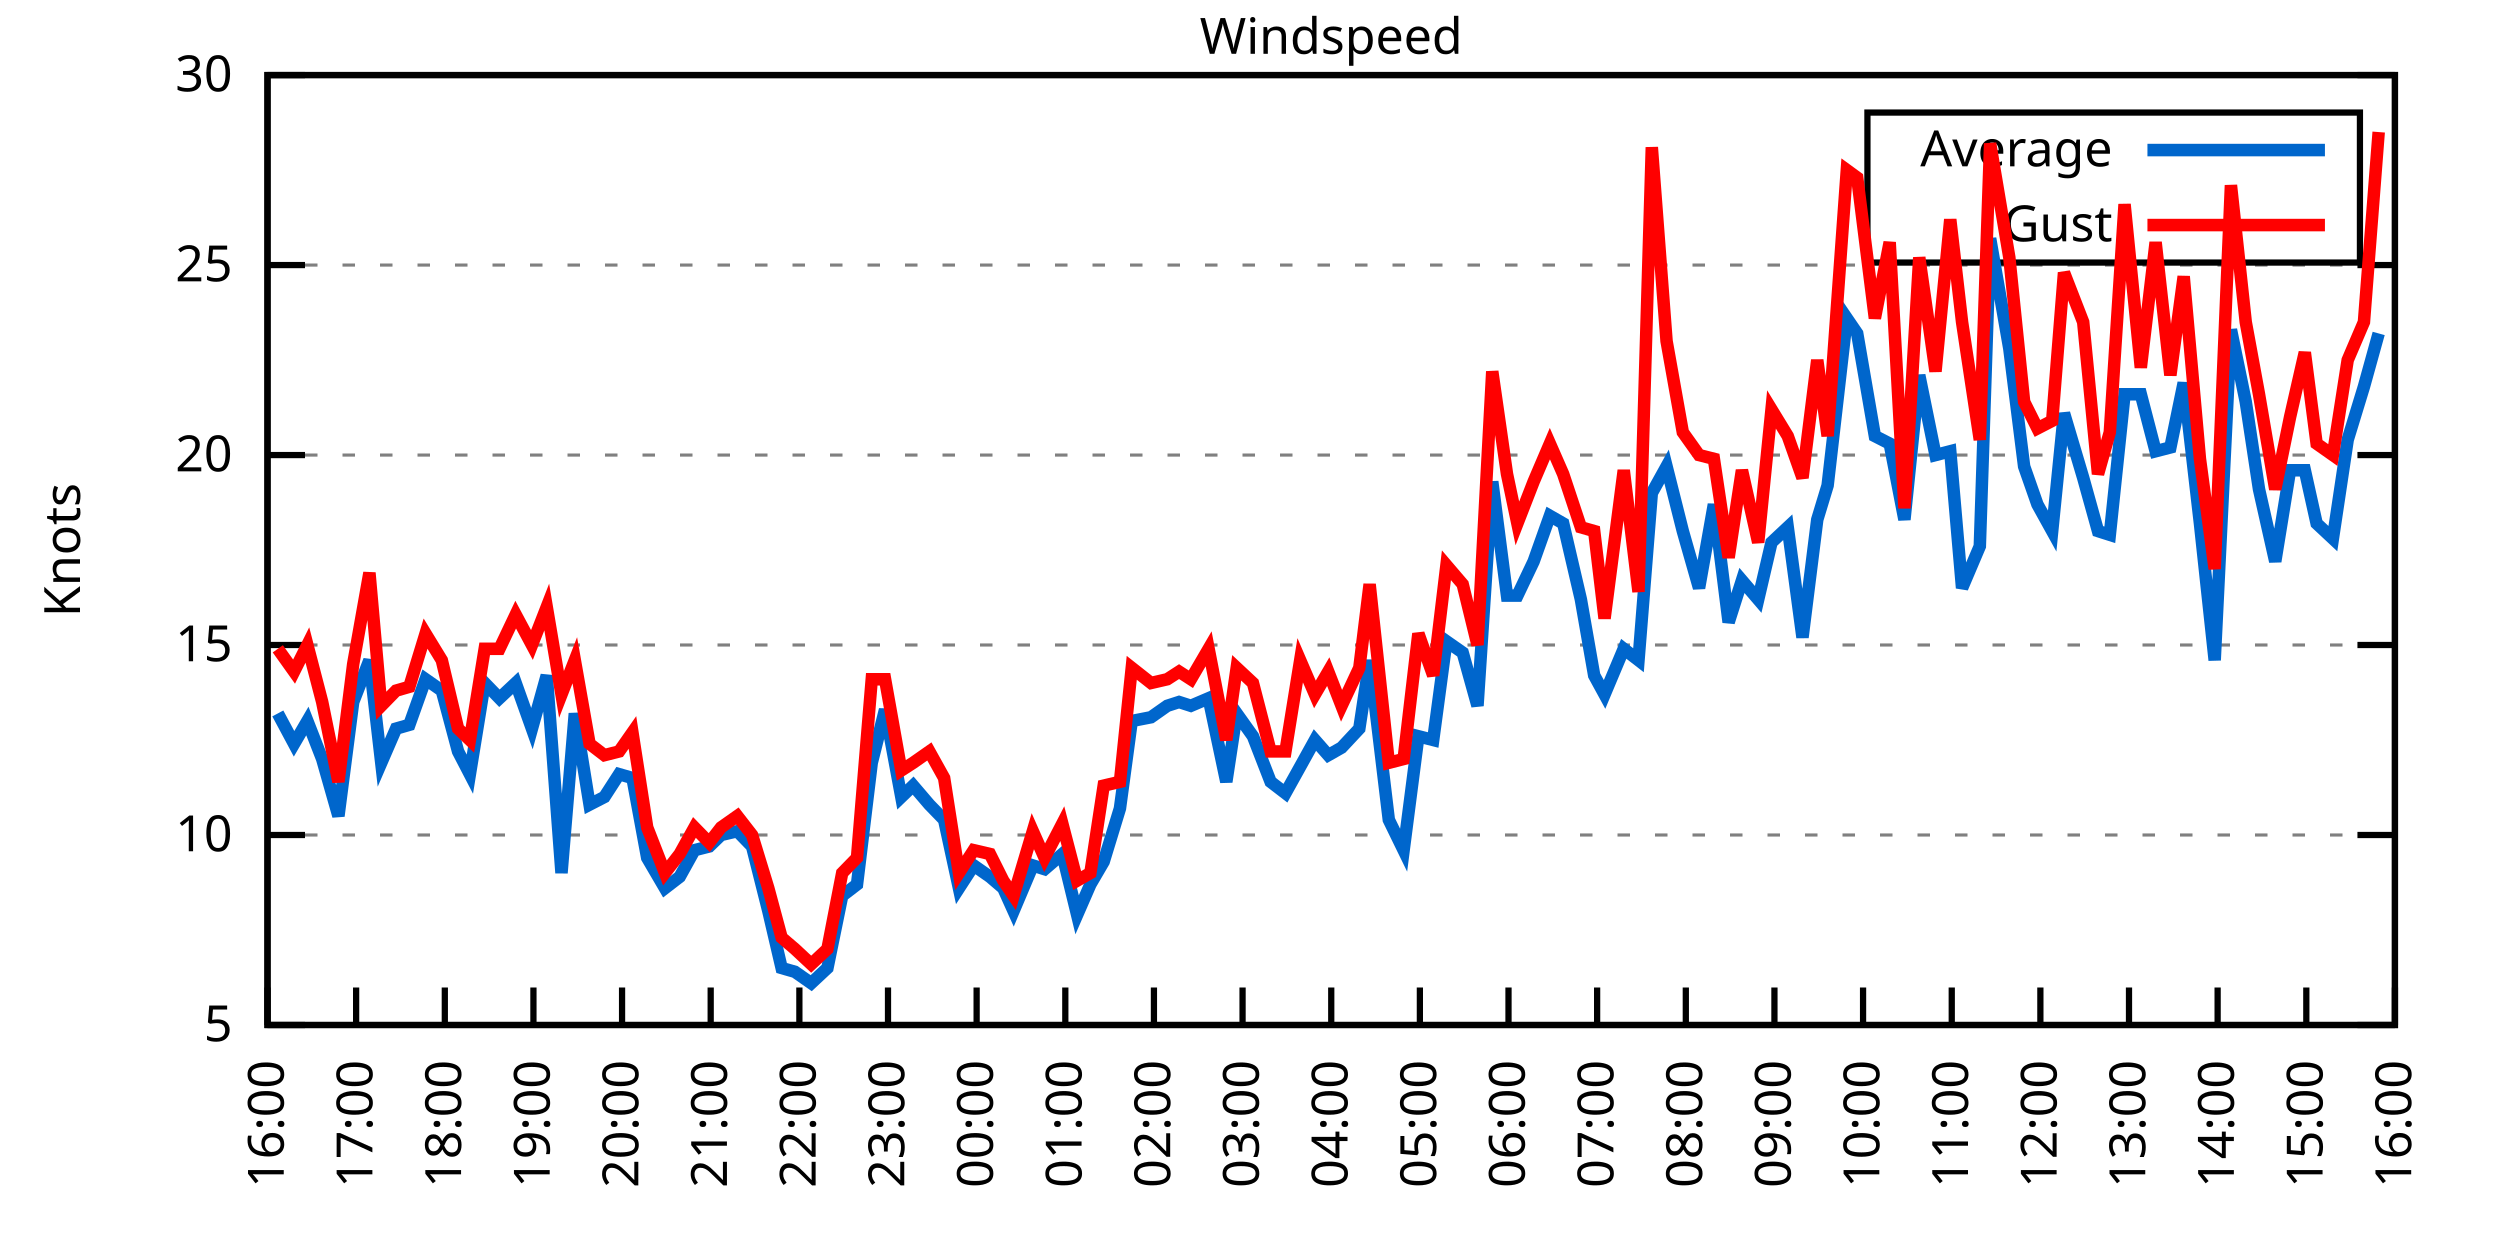
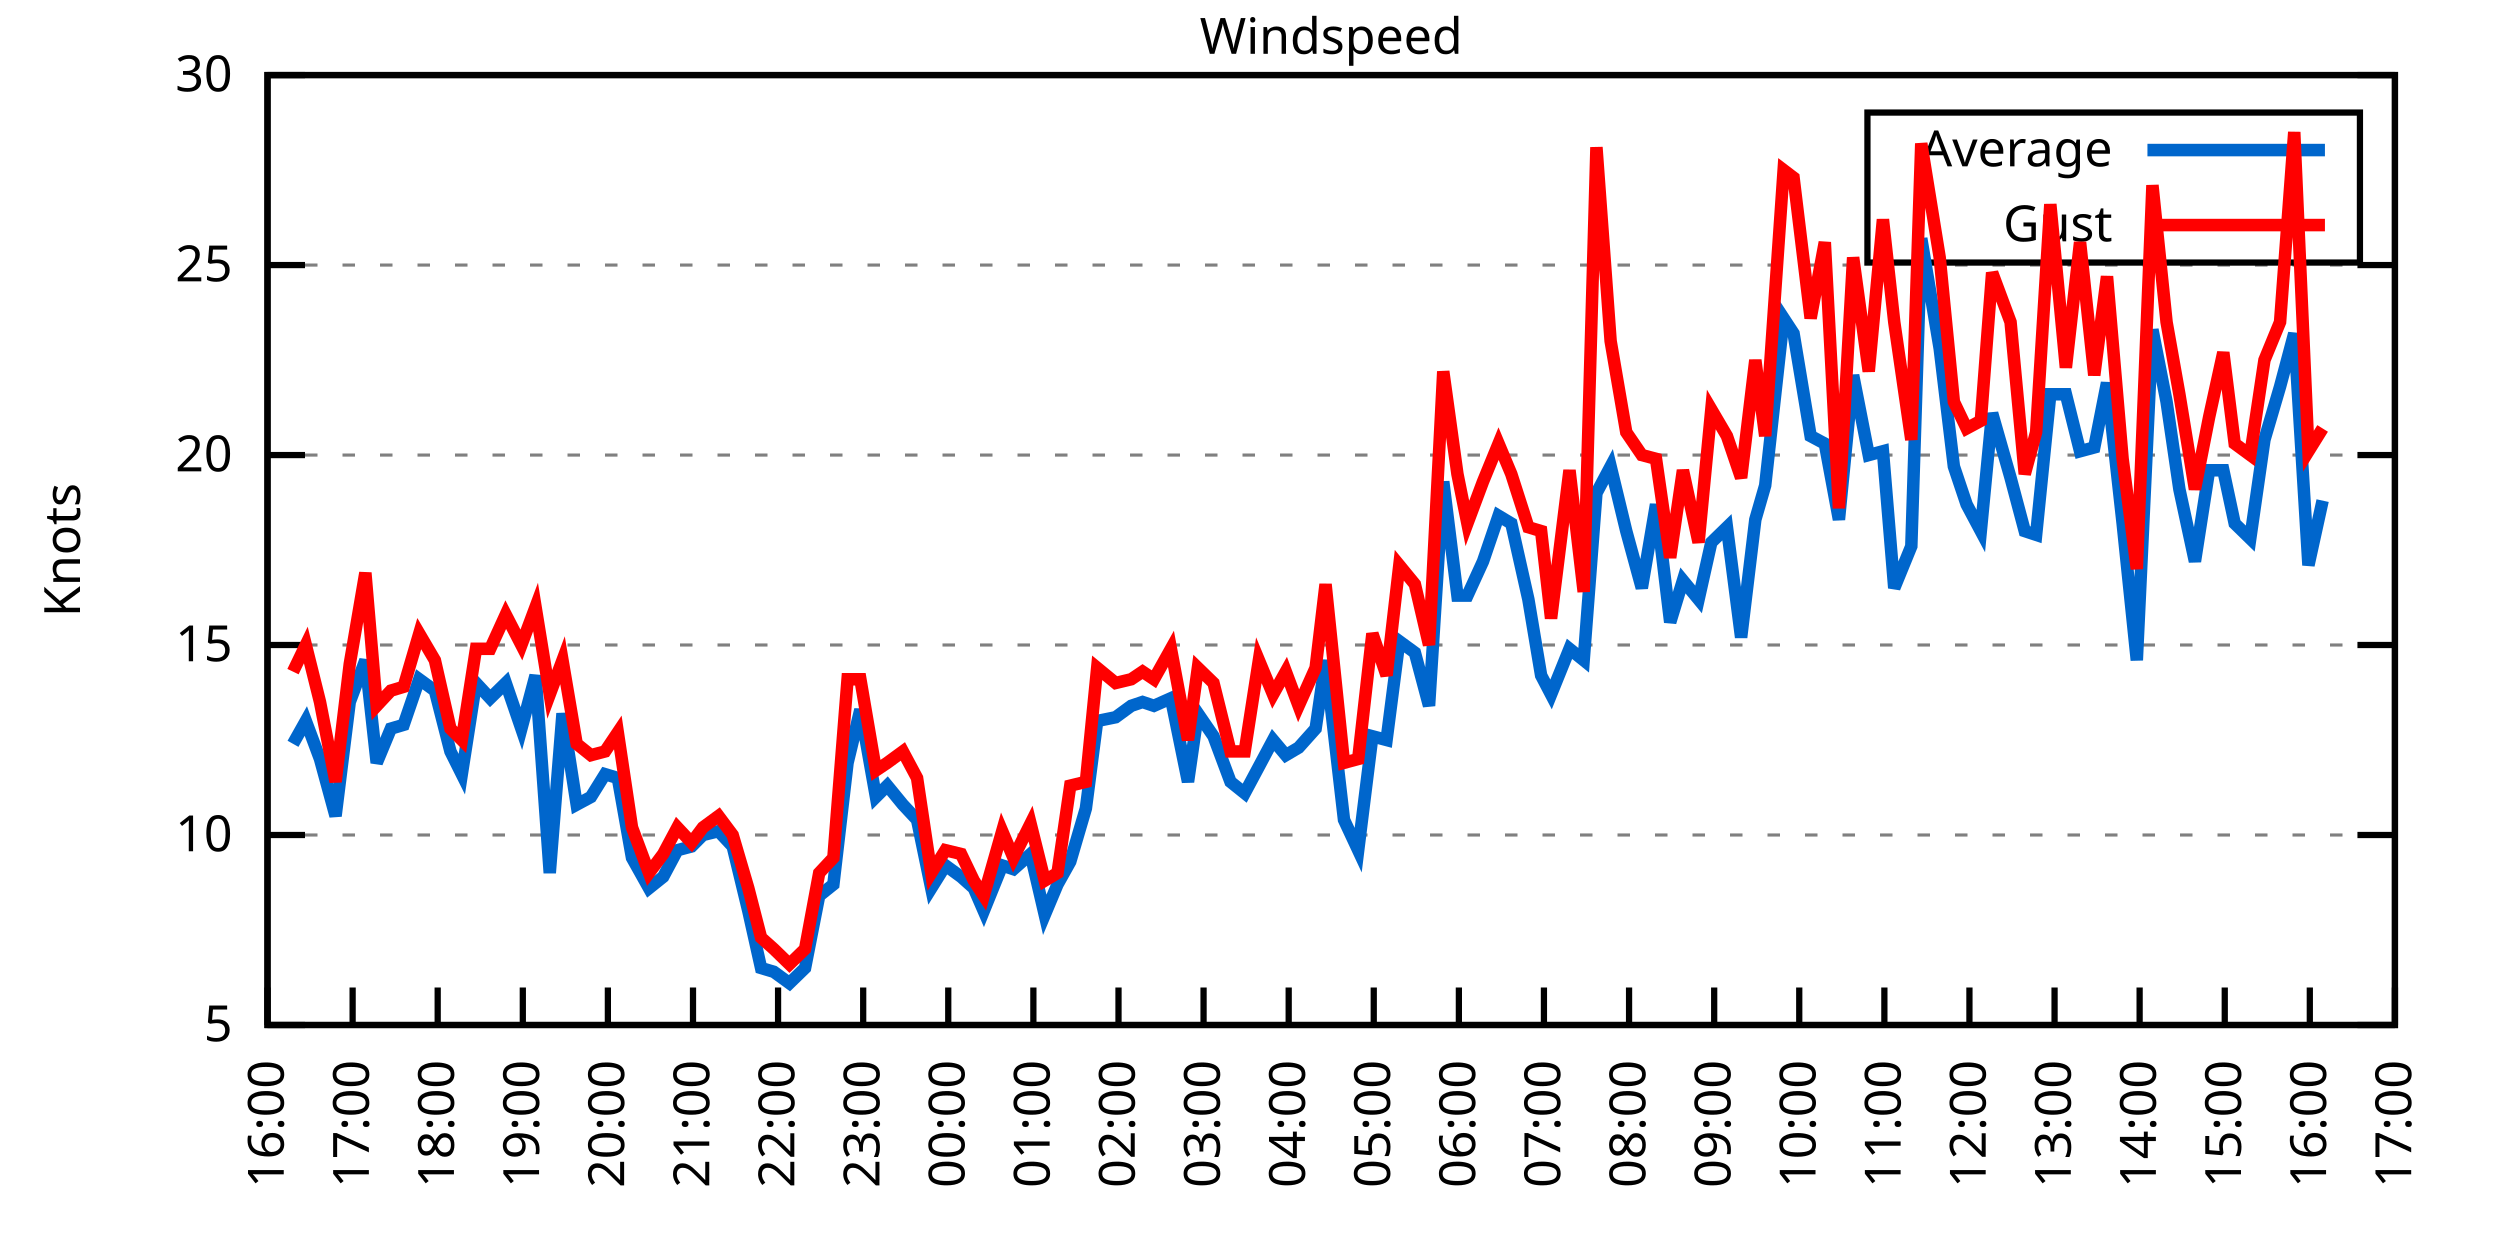
<svg xmlns="http://www.w3.org/2000/svg" xmlns:xlink="http://www.w3.org/1999/xlink" width="400" height="200" viewBox="0 0 400 200">
  <g id="gnuplot_canvas">
    <rect x="0" y="0" width="400" height="200" fill="none" />
    <defs>
      <circle id="gpDot" r="0.5" stroke-width="0.5" stroke="currentColor" />
      <path id="gpPt0" stroke-width="0.333" stroke="currentColor" d="M-1,0 h2 M0,-1 v2" />
      <path id="gpPt1" stroke-width="0.333" stroke="currentColor" d="M-1,-1 L1,1 M1,-1 L-1,1" />
      <path id="gpPt2" stroke-width="0.333" stroke="currentColor" d="M-1,0 L1,0 M0,-1 L0,1 M-1,-1 L1,1 M-1,1 L1,-1" />
      <rect id="gpPt3" stroke-width="0.333" stroke="currentColor" x="-1" y="-1" width="2" height="2" />
      <rect id="gpPt4" stroke-width="0.333" stroke="currentColor" fill="currentColor" x="-1" y="-1" width="2" height="2" />
      <circle id="gpPt5" stroke-width="0.333" stroke="currentColor" cx="0" cy="0" r="1" />
      <use xlink:href="#gpPt5" id="gpPt6" fill="currentColor" stroke="none" />
      <path id="gpPt7" stroke-width="0.333" stroke="currentColor" d="M0,-1.33 L-1.33,0.67 L1.33,0.67 z" />
      <use xlink:href="#gpPt7" id="gpPt8" fill="currentColor" stroke="none" />
      <use xlink:href="#gpPt7" id="gpPt9" stroke="currentColor" transform="rotate(180)" />
      <use xlink:href="#gpPt9" id="gpPt10" fill="currentColor" stroke="none" />
      <use xlink:href="#gpPt3" id="gpPt11" stroke="currentColor" transform="rotate(45)" />
      <use xlink:href="#gpPt11" id="gpPt12" fill="currentColor" stroke="none" />
      <path id="gpPt13" stroke-width="0.333" stroke="currentColor" d="M0,1.330 L1.265,0.411 L0.782,-1.067 L-0.782,-1.076 L-1.265,0.411 z" />
      <use xlink:href="#gpPt13" id="gpPt14" fill="currentColor" stroke="none" />
      <filter id="textbox" filterUnits="objectBoundingBox" x="0" y="0" height="1" width="1">
        <feFlood flood-color="white" flood-opacity="1" result="bgnd" />
        <feComposite in="SourceGraphic" in2="bgnd" operator="atop" />
      </filter>
      <filter id="greybox" filterUnits="objectBoundingBox" x="0" y="0" height="1" width="1">
        <feFlood flood-color="lightgrey" flood-opacity="1" result="grey" />
        <feComposite in="SourceGraphic" in2="grey" operator="atop" />
      </filter>
    </defs>
    <g fill="none" color="white" stroke="currentColor" stroke-width="1.00" stroke-linecap="butt" stroke-linejoin="miter">
</g>
    <g fill="none" color="black" stroke="currentColor" stroke-width="1.00" stroke-linecap="butt" stroke-linejoin="miter">
      <g stroke="none" shape-rendering="crispEdges">
        <polygon fill="rgb(255, 255, 255)" points="42.80,164.00 383.18,164.00 383.18,12.02 42.80,12.02 " />
      </g>
    </g>
    <g fill="none" color="black" stroke="currentColor" stroke-width="1.00" stroke-linecap="butt" stroke-linejoin="miter">
</g>
    <g fill="none" color="black" stroke="black" stroke-width="0.50" stroke-linecap="butt" stroke-linejoin="miter">
</g>
    <g fill="none" color="gray" stroke="currentColor" stroke-width="0.50" stroke-linecap="butt" stroke-linejoin="miter">
      <path stroke="gray" stroke-dasharray="2,4" class="gridline" d="M42.80,164.00 L383.19,164.00  " />
    </g>
    <g fill="none" color="gray" stroke="gray" stroke-width="1.00" stroke-linecap="butt" stroke-linejoin="miter">
</g>
    <g fill="none" color="black" stroke="currentColor" stroke-width="1.00" stroke-linecap="butt" stroke-linejoin="miter">
      <path stroke="black" d="M42.80,164.00 L48.80,164.00 M383.19,164.00 L377.19,164.00  " />
      <g transform="translate(37.20,166.60)" stroke="none" fill="black" font-family="Sans" font-size="8.00" text-anchor="end">
        <text>
          <tspan font-family="Sans"> 5</tspan>
        </text>
      </g>
    </g>
    <g fill="none" color="black" stroke="currentColor" stroke-width="1.00" stroke-linecap="butt" stroke-linejoin="miter">
</g>
    <g fill="none" color="black" stroke="black" stroke-width="0.50" stroke-linecap="butt" stroke-linejoin="miter">
</g>
    <g fill="none" color="gray" stroke="currentColor" stroke-width="0.50" stroke-linecap="butt" stroke-linejoin="miter">
      <path stroke="gray" stroke-dasharray="2,4" class="gridline" d="M42.80,133.60 L383.19,133.60  " />
    </g>
    <g fill="none" color="gray" stroke="gray" stroke-width="1.00" stroke-linecap="butt" stroke-linejoin="miter">
</g>
    <g fill="none" color="black" stroke="currentColor" stroke-width="1.00" stroke-linecap="butt" stroke-linejoin="miter">
      <path stroke="black" d="M42.80,133.60 L48.80,133.60 M383.19,133.60 L377.19,133.60  " />
      <g transform="translate(37.20,136.20)" stroke="none" fill="black" font-family="Sans" font-size="8.00" text-anchor="end">
        <text>
          <tspan font-family="Sans"> 10</tspan>
        </text>
      </g>
    </g>
    <g fill="none" color="black" stroke="currentColor" stroke-width="1.00" stroke-linecap="butt" stroke-linejoin="miter">
</g>
    <g fill="none" color="black" stroke="black" stroke-width="0.50" stroke-linecap="butt" stroke-linejoin="miter">
</g>
    <g fill="none" color="gray" stroke="currentColor" stroke-width="0.50" stroke-linecap="butt" stroke-linejoin="miter">
      <path stroke="gray" stroke-dasharray="2,4" class="gridline" d="M42.80,103.20 L383.19,103.20  " />
    </g>
    <g fill="none" color="gray" stroke="gray" stroke-width="1.00" stroke-linecap="butt" stroke-linejoin="miter">
</g>
    <g fill="none" color="black" stroke="currentColor" stroke-width="1.00" stroke-linecap="butt" stroke-linejoin="miter">
      <path stroke="black" d="M42.80,103.20 L48.80,103.20 M383.19,103.20 L377.19,103.20  " />
      <g transform="translate(37.20,105.80)" stroke="none" fill="black" font-family="Sans" font-size="8.00" text-anchor="end">
        <text>
          <tspan font-family="Sans"> 15</tspan>
        </text>
      </g>
    </g>
    <g fill="none" color="black" stroke="currentColor" stroke-width="1.00" stroke-linecap="butt" stroke-linejoin="miter">
</g>
    <g fill="none" color="black" stroke="black" stroke-width="0.50" stroke-linecap="butt" stroke-linejoin="miter">
</g>
    <g fill="none" color="gray" stroke="currentColor" stroke-width="0.50" stroke-linecap="butt" stroke-linejoin="miter">
      <path stroke="gray" stroke-dasharray="2,4" class="gridline" d="M42.80,72.81 L383.19,72.81  " />
    </g>
    <g fill="none" color="gray" stroke="gray" stroke-width="1.00" stroke-linecap="butt" stroke-linejoin="miter">
</g>
    <g fill="none" color="black" stroke="currentColor" stroke-width="1.00" stroke-linecap="butt" stroke-linejoin="miter">
      <path stroke="black" d="M42.80,72.81 L48.80,72.81 M383.19,72.81 L377.19,72.81  " />
      <g transform="translate(37.20,75.41)" stroke="none" fill="black" font-family="Sans" font-size="8.00" text-anchor="end">
        <text>
          <tspan font-family="Sans"> 20</tspan>
        </text>
      </g>
    </g>
    <g fill="none" color="black" stroke="currentColor" stroke-width="1.00" stroke-linecap="butt" stroke-linejoin="miter">
</g>
    <g fill="none" color="black" stroke="black" stroke-width="0.50" stroke-linecap="butt" stroke-linejoin="miter">
</g>
    <g fill="none" color="gray" stroke="currentColor" stroke-width="0.50" stroke-linecap="butt" stroke-linejoin="miter">
      <path stroke="gray" stroke-dasharray="2,4" class="gridline" d="M42.80,42.41 L383.19,42.41  " />
    </g>
    <g fill="none" color="gray" stroke="gray" stroke-width="1.00" stroke-linecap="butt" stroke-linejoin="miter">
</g>
    <g fill="none" color="black" stroke="currentColor" stroke-width="1.00" stroke-linecap="butt" stroke-linejoin="miter">
      <path stroke="black" d="M42.80,42.41 L48.80,42.41 M383.19,42.41 L377.19,42.41  " />
      <g transform="translate(37.20,45.01)" stroke="none" fill="black" font-family="Sans" font-size="8.00" text-anchor="end">
        <text>
          <tspan font-family="Sans"> 25</tspan>
        </text>
      </g>
    </g>
    <g fill="none" color="black" stroke="currentColor" stroke-width="1.00" stroke-linecap="butt" stroke-linejoin="miter">
</g>
    <g fill="none" color="black" stroke="black" stroke-width="0.50" stroke-linecap="butt" stroke-linejoin="miter">
</g>
    <g fill="none" color="gray" stroke="currentColor" stroke-width="0.50" stroke-linecap="butt" stroke-linejoin="miter">
      <path stroke="gray" stroke-dasharray="2,4" class="gridline" d="M42.80,12.01 L383.19,12.01  " />
    </g>
    <g fill="none" color="gray" stroke="gray" stroke-width="1.00" stroke-linecap="butt" stroke-linejoin="miter">
</g>
    <g fill="none" color="black" stroke="currentColor" stroke-width="1.00" stroke-linecap="butt" stroke-linejoin="miter">
      <path stroke="black" d="M42.80,12.01 L48.80,12.01 M383.19,12.01 L377.19,12.01  " />
      <g transform="translate(37.20,14.61)" stroke="none" fill="black" font-family="Sans" font-size="8.00" text-anchor="end">
        <text>
          <tspan font-family="Sans"> 30</tspan>
        </text>
      </g>
    </g>
    <g fill="none" color="black" stroke="currentColor" stroke-width="1.00" stroke-linecap="butt" stroke-linejoin="miter">
      <path stroke="black" d="M42.80,164.00 L42.80,158.00  " />
      <g transform="translate(45.40,169.60) rotate(270.00)" stroke="none" fill="black" font-family="Sans" font-size="8.00" text-anchor="end">
        <text>
          <tspan font-family="Sans">16:00</tspan>
        </text>
      </g>
    </g>
    <g fill="none" color="black" stroke="currentColor" stroke-width="1.00" stroke-linecap="butt" stroke-linejoin="miter">
-       <path stroke="black" d="M56.98,164.00 L56.98,158.00  " />
-       <g transform="translate(59.58,169.60) rotate(270.00)" stroke="none" fill="black" font-family="Sans" font-size="8.00" text-anchor="end">
+       <path stroke="black" d="M56.42,164.00 L56.42,158.00  " />
+       <g transform="translate(59.02,169.60) rotate(270.00)" stroke="none" fill="black" font-family="Sans" font-size="8.00" text-anchor="end">
        <text>
          <tspan font-family="Sans">17:00</tspan>
        </text>
      </g>
    </g>
    <g fill="none" color="black" stroke="currentColor" stroke-width="1.00" stroke-linecap="butt" stroke-linejoin="miter">
-       <path stroke="black" d="M71.17,164.00 L71.17,158.00  " />
-       <g transform="translate(73.77,169.60) rotate(270.00)" stroke="none" fill="black" font-family="Sans" font-size="8.00" text-anchor="end">
+       <path stroke="black" d="M70.03,164.00 L70.03,158.00  " />
+       <g transform="translate(72.63,169.60) rotate(270.00)" stroke="none" fill="black" font-family="Sans" font-size="8.00" text-anchor="end">
        <text>
          <tspan font-family="Sans">18:00</tspan>
        </text>
      </g>
    </g>
    <g fill="none" color="black" stroke="currentColor" stroke-width="1.00" stroke-linecap="butt" stroke-linejoin="miter">
-       <path stroke="black" d="M85.35,164.00 L85.35,158.00  " />
-       <g transform="translate(87.95,169.60) rotate(270.00)" stroke="none" fill="black" font-family="Sans" font-size="8.00" text-anchor="end">
+       <path stroke="black" d="M83.65,164.00 L83.65,158.00  " />
+       <g transform="translate(86.25,169.60) rotate(270.00)" stroke="none" fill="black" font-family="Sans" font-size="8.00" text-anchor="end">
        <text>
          <tspan font-family="Sans">19:00</tspan>
        </text>
      </g>
    </g>
    <g fill="none" color="black" stroke="currentColor" stroke-width="1.00" stroke-linecap="butt" stroke-linejoin="miter">
-       <path stroke="black" d="M99.53,164.00 L99.53,158.00  " />
-       <g transform="translate(102.13,169.60) rotate(270.00)" stroke="none" fill="black" font-family="Sans" font-size="8.00" text-anchor="end">
+       <path stroke="black" d="M97.26,164.00 L97.26,158.00  " />
+       <g transform="translate(99.86,169.60) rotate(270.00)" stroke="none" fill="black" font-family="Sans" font-size="8.00" text-anchor="end">
        <text>
          <tspan font-family="Sans">20:00</tspan>
        </text>
      </g>
    </g>
    <g fill="none" color="black" stroke="currentColor" stroke-width="1.00" stroke-linecap="butt" stroke-linejoin="miter">
-       <path stroke="black" d="M113.71,164.00 L113.71,158.00  " />
-       <g transform="translate(116.31,169.60) rotate(270.00)" stroke="none" fill="black" font-family="Sans" font-size="8.00" text-anchor="end">
+       <path stroke="black" d="M110.88,164.00 L110.88,158.00  " />
+       <g transform="translate(113.48,169.60) rotate(270.00)" stroke="none" fill="black" font-family="Sans" font-size="8.00" text-anchor="end">
        <text>
          <tspan font-family="Sans">21:00</tspan>
        </text>
      </g>
    </g>
    <g fill="none" color="black" stroke="currentColor" stroke-width="1.00" stroke-linecap="butt" stroke-linejoin="miter">
-       <path stroke="black" d="M127.90,164.00 L127.90,158.00  " />
-       <g transform="translate(130.50,169.60) rotate(270.00)" stroke="none" fill="black" font-family="Sans" font-size="8.00" text-anchor="end">
+       <path stroke="black" d="M124.49,164.00 L124.49,158.00  " />
+       <g transform="translate(127.09,169.60) rotate(270.00)" stroke="none" fill="black" font-family="Sans" font-size="8.00" text-anchor="end">
        <text>
          <tspan font-family="Sans">22:00</tspan>
        </text>
      </g>
    </g>
    <g fill="none" color="black" stroke="currentColor" stroke-width="1.00" stroke-linecap="butt" stroke-linejoin="miter">
-       <path stroke="black" d="M142.08,164.00 L142.08,158.00  " />
-       <g transform="translate(144.68,169.60) rotate(270.00)" stroke="none" fill="black" font-family="Sans" font-size="8.00" text-anchor="end">
+       <path stroke="black" d="M138.11,164.00 L138.11,158.00  " />
+       <g transform="translate(140.71,169.60) rotate(270.00)" stroke="none" fill="black" font-family="Sans" font-size="8.00" text-anchor="end">
        <text>
          <tspan font-family="Sans">23:00</tspan>
        </text>
      </g>
    </g>
    <g fill="none" color="black" stroke="currentColor" stroke-width="1.00" stroke-linecap="butt" stroke-linejoin="miter">
-       <path stroke="black" d="M156.26,164.00 L156.26,158.00  " />
-       <g transform="translate(158.86,169.60) rotate(270.00)" stroke="none" fill="black" font-family="Sans" font-size="8.00" text-anchor="end">
+       <path stroke="black" d="M151.72,164.00 L151.72,158.00  " />
+       <g transform="translate(154.32,169.60) rotate(270.00)" stroke="none" fill="black" font-family="Sans" font-size="8.00" text-anchor="end">
        <text>
          <tspan font-family="Sans">00:00</tspan>
        </text>
      </g>
    </g>
    <g fill="none" color="black" stroke="currentColor" stroke-width="1.00" stroke-linecap="butt" stroke-linejoin="miter">
-       <path stroke="black" d="M170.45,164.00 L170.45,158.00  " />
-       <g transform="translate(173.05,169.60) rotate(270.00)" stroke="none" fill="black" font-family="Sans" font-size="8.00" text-anchor="end">
+       <path stroke="black" d="M165.34,164.00 L165.34,158.00  " />
+       <g transform="translate(167.94,169.60) rotate(270.00)" stroke="none" fill="black" font-family="Sans" font-size="8.00" text-anchor="end">
        <text>
          <tspan font-family="Sans">01:00</tspan>
        </text>
      </g>
    </g>
    <g fill="none" color="black" stroke="currentColor" stroke-width="1.00" stroke-linecap="butt" stroke-linejoin="miter">
-       <path stroke="black" d="M184.63,164.00 L184.63,158.00  " />
-       <g transform="translate(187.23,169.60) rotate(270.00)" stroke="none" fill="black" font-family="Sans" font-size="8.00" text-anchor="end">
+       <path stroke="black" d="M178.96,164.00 L178.96,158.00  " />
+       <g transform="translate(181.56,169.60) rotate(270.00)" stroke="none" fill="black" font-family="Sans" font-size="8.00" text-anchor="end">
        <text>
          <tspan font-family="Sans">02:00</tspan>
        </text>
      </g>
    </g>
    <g fill="none" color="black" stroke="currentColor" stroke-width="1.00" stroke-linecap="butt" stroke-linejoin="miter">
-       <path stroke="black" d="M198.81,164.00 L198.81,158.00  " />
-       <g transform="translate(201.41,169.60) rotate(270.00)" stroke="none" fill="black" font-family="Sans" font-size="8.00" text-anchor="end">
+       <path stroke="black" d="M192.57,164.00 L192.57,158.00  " />
+       <g transform="translate(195.17,169.60) rotate(270.00)" stroke="none" fill="black" font-family="Sans" font-size="8.00" text-anchor="end">
        <text>
          <tspan font-family="Sans">03:00</tspan>
        </text>
      </g>
    </g>
    <g fill="none" color="black" stroke="currentColor" stroke-width="1.00" stroke-linecap="butt" stroke-linejoin="miter">
-       <path stroke="black" d="M213.00,164.00 L213.00,158.00  " />
-       <g transform="translate(215.60,169.60) rotate(270.00)" stroke="none" fill="black" font-family="Sans" font-size="8.00" text-anchor="end">
+       <path stroke="black" d="M206.19,164.00 L206.19,158.00  " />
+       <g transform="translate(208.79,169.60) rotate(270.00)" stroke="none" fill="black" font-family="Sans" font-size="8.00" text-anchor="end">
        <text>
          <tspan font-family="Sans">04:00</tspan>
        </text>
      </g>
    </g>
    <g fill="none" color="black" stroke="currentColor" stroke-width="1.00" stroke-linecap="butt" stroke-linejoin="miter">
-       <path stroke="black" d="M227.18,164.00 L227.18,158.00  " />
-       <g transform="translate(229.78,169.60) rotate(270.00)" stroke="none" fill="black" font-family="Sans" font-size="8.00" text-anchor="end">
+       <path stroke="black" d="M219.80,164.00 L219.80,158.00  " />
+       <g transform="translate(222.40,169.60) rotate(270.00)" stroke="none" fill="black" font-family="Sans" font-size="8.00" text-anchor="end">
        <text>
          <tspan font-family="Sans">05:00</tspan>
        </text>
      </g>
    </g>
    <g fill="none" color="black" stroke="currentColor" stroke-width="1.00" stroke-linecap="butt" stroke-linejoin="miter">
-       <path stroke="black" d="M241.36,164.00 L241.36,158.00  " />
-       <g transform="translate(243.96,169.60) rotate(270.00)" stroke="none" fill="black" font-family="Sans" font-size="8.00" text-anchor="end">
+       <path stroke="black" d="M233.42,164.00 L233.42,158.00  " />
+       <g transform="translate(236.02,169.60) rotate(270.00)" stroke="none" fill="black" font-family="Sans" font-size="8.00" text-anchor="end">
        <text>
          <tspan font-family="Sans">06:00</tspan>
        </text>
      </g>
    </g>
    <g fill="none" color="black" stroke="currentColor" stroke-width="1.00" stroke-linecap="butt" stroke-linejoin="miter">
-       <path stroke="black" d="M255.54,164.00 L255.54,158.00  " />
-       <g transform="translate(258.14,169.60) rotate(270.00)" stroke="none" fill="black" font-family="Sans" font-size="8.00" text-anchor="end">
+       <path stroke="black" d="M247.03,164.00 L247.03,158.00  " />
+       <g transform="translate(249.63,169.60) rotate(270.00)" stroke="none" fill="black" font-family="Sans" font-size="8.00" text-anchor="end">
        <text>
          <tspan font-family="Sans">07:00</tspan>
        </text>
      </g>
    </g>
    <g fill="none" color="black" stroke="currentColor" stroke-width="1.00" stroke-linecap="butt" stroke-linejoin="miter">
-       <path stroke="black" d="M269.73,164.00 L269.73,158.00  " />
-       <g transform="translate(272.33,169.60) rotate(270.00)" stroke="none" fill="black" font-family="Sans" font-size="8.00" text-anchor="end">
+       <path stroke="black" d="M260.65,164.00 L260.65,158.00  " />
+       <g transform="translate(263.25,169.60) rotate(270.00)" stroke="none" fill="black" font-family="Sans" font-size="8.00" text-anchor="end">
        <text>
          <tspan font-family="Sans">08:00</tspan>
        </text>
      </g>
    </g>
    <g fill="none" color="black" stroke="currentColor" stroke-width="1.00" stroke-linecap="butt" stroke-linejoin="miter">
-       <path stroke="black" d="M283.91,164.00 L283.91,158.00  " />
-       <g transform="translate(286.51,169.60) rotate(270.00)" stroke="none" fill="black" font-family="Sans" font-size="8.00" text-anchor="end">
+       <path stroke="black" d="M274.27,164.00 L274.27,158.00  " />
+       <g transform="translate(276.87,169.60) rotate(270.00)" stroke="none" fill="black" font-family="Sans" font-size="8.00" text-anchor="end">
        <text>
          <tspan font-family="Sans">09:00</tspan>
        </text>
      </g>
    </g>
    <g fill="none" color="black" stroke="currentColor" stroke-width="1.00" stroke-linecap="butt" stroke-linejoin="miter">
-       <path stroke="black" d="M298.09,164.00 L298.09,158.00  " />
-       <g transform="translate(300.69,169.60) rotate(270.00)" stroke="none" fill="black" font-family="Sans" font-size="8.00" text-anchor="end">
+       <path stroke="black" d="M287.88,164.00 L287.88,158.00  " />
+       <g transform="translate(290.48,169.60) rotate(270.00)" stroke="none" fill="black" font-family="Sans" font-size="8.00" text-anchor="end">
        <text>
          <tspan font-family="Sans">10:00</tspan>
        </text>
      </g>
    </g>
    <g fill="none" color="black" stroke="currentColor" stroke-width="1.00" stroke-linecap="butt" stroke-linejoin="miter">
-       <path stroke="black" d="M312.28,164.00 L312.28,158.00  " />
-       <g transform="translate(314.88,169.60) rotate(270.00)" stroke="none" fill="black" font-family="Sans" font-size="8.00" text-anchor="end">
+       <path stroke="black" d="M301.50,164.00 L301.50,158.00  " />
+       <g transform="translate(304.10,169.60) rotate(270.00)" stroke="none" fill="black" font-family="Sans" font-size="8.00" text-anchor="end">
        <text>
          <tspan font-family="Sans">11:00</tspan>
        </text>
      </g>
    </g>
    <g fill="none" color="black" stroke="currentColor" stroke-width="1.00" stroke-linecap="butt" stroke-linejoin="miter">
-       <path stroke="black" d="M326.46,164.00 L326.46,158.00  " />
-       <g transform="translate(329.06,169.60) rotate(270.00)" stroke="none" fill="black" font-family="Sans" font-size="8.00" text-anchor="end">
+       <path stroke="black" d="M315.11,164.00 L315.11,158.00  " />
+       <g transform="translate(317.71,169.60) rotate(270.00)" stroke="none" fill="black" font-family="Sans" font-size="8.00" text-anchor="end">
        <text>
          <tspan font-family="Sans">12:00</tspan>
        </text>
      </g>
    </g>
    <g fill="none" color="black" stroke="currentColor" stroke-width="1.00" stroke-linecap="butt" stroke-linejoin="miter">
-       <path stroke="black" d="M340.64,164.00 L340.64,158.00  " />
-       <g transform="translate(343.24,169.60) rotate(270.00)" stroke="none" fill="black" font-family="Sans" font-size="8.00" text-anchor="end">
+       <path stroke="black" d="M328.73,164.00 L328.73,158.00  " />
+       <g transform="translate(331.33,169.60) rotate(270.00)" stroke="none" fill="black" font-family="Sans" font-size="8.00" text-anchor="end">
        <text>
          <tspan font-family="Sans">13:00</tspan>
        </text>
      </g>
    </g>
    <g fill="none" color="black" stroke="currentColor" stroke-width="1.00" stroke-linecap="butt" stroke-linejoin="miter">
-       <path stroke="black" d="M354.82,164.00 L354.82,158.00  " />
-       <g transform="translate(357.42,169.60) rotate(270.00)" stroke="none" fill="black" font-family="Sans" font-size="8.00" text-anchor="end">
+       <path stroke="black" d="M342.34,164.00 L342.34,158.00  " />
+       <g transform="translate(344.94,169.60) rotate(270.00)" stroke="none" fill="black" font-family="Sans" font-size="8.00" text-anchor="end">
        <text>
          <tspan font-family="Sans">14:00</tspan>
        </text>
      </g>
    </g>
    <g fill="none" color="black" stroke="currentColor" stroke-width="1.00" stroke-linecap="butt" stroke-linejoin="miter">
-       <path stroke="black" d="M369.01,164.00 L369.01,158.00  " />
-       <g transform="translate(371.61,169.60) rotate(270.00)" stroke="none" fill="black" font-family="Sans" font-size="8.00" text-anchor="end">
+       <path stroke="black" d="M355.96,164.00 L355.96,158.00  " />
+       <g transform="translate(358.56,169.60) rotate(270.00)" stroke="none" fill="black" font-family="Sans" font-size="8.00" text-anchor="end">
        <text>
          <tspan font-family="Sans">15:00</tspan>
+         </text>
+       </g>
+     </g>
+     <g fill="none" color="black" stroke="currentColor" stroke-width="1.00" stroke-linecap="butt" stroke-linejoin="miter">
+       <path stroke="black" d="M369.57,164.00 L369.57,158.00  " />
+       <g transform="translate(372.17,169.60) rotate(270.00)" stroke="none" fill="black" font-family="Sans" font-size="8.00" text-anchor="end">
+         <text>
+           <tspan font-family="Sans">16:00</tspan>
        </text>
      </g>
    </g>
    <g fill="none" color="black" stroke="currentColor" stroke-width="1.00" stroke-linecap="butt" stroke-linejoin="miter">
      <path stroke="black" d="M383.19,164.00 L383.19,158.00  " />
      <g transform="translate(385.79,169.60) rotate(270.00)" stroke="none" fill="black" font-family="Sans" font-size="8.00" text-anchor="end">
        <text>
-           <tspan font-family="Sans">16:00</tspan>
+           <tspan font-family="Sans">17:00</tspan>
        </text>
      </g>
    </g>
    <g fill="none" color="black" stroke="currentColor" stroke-width="1.00" stroke-linecap="butt" stroke-linejoin="miter">
</g>
    <g fill="none" color="black" stroke="currentColor" stroke-width="1.00" stroke-linecap="butt" stroke-linejoin="miter">
      <path stroke="black" d="M42.80,12.01 L42.80,164.00 L383.19,164.00 L383.19,12.01 L42.80,12.01 Z  " />
    </g>
    <g fill="none" color="black" stroke="currentColor" stroke-width="1.00" stroke-linecap="butt" stroke-linejoin="miter">
</g>
    <g fill="none" color="black" stroke="currentColor" stroke-width="1.00" stroke-linecap="butt" stroke-linejoin="miter">
      <path stroke="black" d="M298.79,42.01 L298.79,18.01 L377.59,18.01 L377.59,42.01 L298.79,42.01 Z  " />
    </g>
    <g id="Windspeed_plot_1">
      <g fill="none" color="white" stroke="black" stroke-width="2.00" stroke-linecap="butt" stroke-linejoin="miter">
</g>
      <g fill="none" color="black" stroke="currentColor" stroke-width="2.00" stroke-linecap="butt" stroke-linejoin="miter">
        <g transform="translate(337.99,26.61)" stroke="none" fill="black" font-family="Sans" font-size="8.00" text-anchor="end">
          <text>
            <tspan font-family="Sans">Average</tspan>
          </text>
        </g>
      </g>
      <g fill="none" color="black" stroke="currentColor" stroke-width="2.00" stroke-linecap="butt" stroke-linejoin="miter">
-         <path stroke="rgb(  0, 102, 204)" d="M343.59,24.01 L371.99,24.01 M44.45,114.15 L47.05,119.01 L49.18,115.36 L51.55,121.44 L54.15,130.56 L56.51,112.32   L59.11,105.64 L61.00,122.05 L63.37,116.58 L65.49,115.97 L68.09,108.68 L70.69,110.50 L73.29,120.23 L75.18,123.87   L77.55,109.28 L79.91,111.72 L82.51,109.28 L85.11,116.58 L87.48,108.07 L89.84,139.68 L91.97,114.15 L94.33,128.74   L96.70,127.52 L99.06,123.87 L101.19,124.48 L103.55,137.25 L106.39,142.11 L108.75,140.29 L111.11,136.03 L113.48,135.43   L115.37,133.60 L117.97,132.99 L120.33,135.43 L122.93,145.76 L125.06,154.88 L127.19,155.49 L129.79,157.31 L132.39,154.88   L134.75,143.33 L137.12,141.51 L139.48,122.05 L141.61,113.54 L144.21,127.52 L146.10,125.70 L148.70,128.74 L151.06,131.17   L153.43,142.11 L155.79,138.47 L158.39,140.29 L160.52,142.11 L162.17,145.76 L165.25,138.47 L167.14,139.07 L169.97,136.64   L172.34,146.37 L174.46,141.51 L176.59,137.86 L179.19,129.35 L181.08,115.36 L184.16,114.76 L186.76,112.93 L188.65,112.32   L190.54,112.93 L193.38,111.72 L196.21,125.09 L197.87,114.15 L200.47,117.80 L203.30,125.09 L205.67,126.91 L208.03,122.66   L210.39,118.40 L212.52,120.83 L214.65,119.62 L217.49,116.58 L219.14,105.64 L222.21,131.17 L224.58,136.03 L226.94,117.80   L229.31,118.40 L231.43,102.60 L234.03,104.42 L236.40,112.93 L238.76,77.06 L241.12,95.30 L242.78,95.30 L245.38,89.83   L247.98,82.53 L250.11,83.75 L252.94,95.91 L255.07,108.07 L256.73,111.11 L259.80,103.81 L262.16,105.64 L264.29,78.89   L266.65,74.63 L269.25,84.97 L271.85,94.08 L274.22,80.71 L276.58,99.56 L278.71,92.87 L281.31,95.91 L283.44,86.79   L286.04,84.36 L288.40,101.99 L290.76,83.14 L292.42,77.67 L295.49,50.92 L297.15,53.35 L299.98,69.77 L302.35,70.98   L304.71,83.14 L307.08,60.04 L309.68,72.81 L312.04,72.20 L313.93,94.08 L316.77,87.40 L318.42,38.15 L321.49,55.78   L323.86,74.63 L325.99,80.71 L328.35,84.97 L330.24,66.12 L333.31,76.45 L335.68,84.97 L337.57,85.57 L339.93,63.08   L342.53,63.08 L344.90,72.20 L347.26,71.59 L349.39,61.25 L351.99,83.75 L354.35,105.64 L356.95,52.74 L359.32,64.29   L361.44,78.28 L364.04,89.83 L366.41,75.24 L368.77,75.24 L370.66,83.75 L373.26,86.18 L375.63,70.37 L378.23,61.86   L380.59,53.35  " />
+         <path stroke="rgb(  0, 102, 204)" d="M343.59,24.01 L371.99,24.01 M46.88,119.01 L48.93,115.36 L51.20,121.44 L53.69,130.56 L55.96,112.32 L58.46,105.64   L60.27,122.05 L62.54,116.58 L64.58,115.97 L67.08,108.68 L69.58,110.50 L72.07,120.23 L73.89,123.87 L76.16,109.28   L78.43,111.72 L80.92,109.28 L83.42,116.58 L85.69,108.07 L87.96,139.68 L90.00,114.15 L92.27,128.74 L94.54,127.52   L96.81,123.87 L98.85,124.48 L101.12,137.25 L103.84,142.11 L106.11,140.29 L108.38,136.03 L110.65,135.43 L112.47,133.60   L114.96,132.99 L117.23,135.43 L119.73,145.76 L121.77,154.88 L123.81,155.49 L126.31,157.31 L128.81,154.88 L131.07,143.33   L133.34,141.51 L135.61,122.05 L137.66,113.54 L140.15,127.52 L141.97,125.70 L144.46,128.74 L146.73,131.17 L149.00,142.11   L151.27,138.47 L153.77,140.29 L155.81,142.11 L157.40,145.76 L160.35,138.47 L162.16,139.07 L164.89,136.64 L167.16,146.37   L169.20,141.51 L171.24,137.86 L173.74,129.35 L175.55,115.36 L178.50,114.76 L181.00,112.93 L182.81,112.32 L184.63,112.93   L187.35,111.72 L190.08,125.09 L191.66,114.15 L194.16,117.80 L196.88,125.09 L199.15,126.91 L201.42,122.66 L203.69,118.40   L205.73,120.83 L207.78,119.62 L210.50,116.58 L212.09,105.64 L215.04,131.17 L217.31,136.03 L219.58,117.80 L221.85,118.40   L223.89,102.60 L226.38,104.42 L228.65,112.93 L230.92,77.06 L233.19,95.30 L234.78,95.30 L237.28,89.83 L239.77,82.53   L241.81,83.75 L244.54,95.91 L246.58,108.07 L248.17,111.11 L251.12,103.81 L253.39,105.64 L255.43,78.89 L257.70,74.63   L260.20,84.97 L262.69,94.08 L264.96,80.71 L267.23,99.56 L269.27,92.87 L271.77,95.91 L273.81,86.79 L276.31,84.36   L278.58,101.99 L280.85,83.14 L282.43,77.67 L285.38,50.92 L286.97,53.35 L289.70,69.77 L291.97,70.98 L294.23,83.14   L296.50,60.04 L299.00,72.81 L301.27,72.20 L303.08,94.08 L305.81,87.40 L307.40,38.15 L310.35,55.78 L312.62,74.63   L314.66,80.71 L316.93,84.97 L318.74,66.12 L321.69,76.45 L323.96,84.97 L325.78,85.57 L328.05,63.08 L330.54,63.08   L332.81,72.20 L335.08,71.59 L337.12,61.25 L339.62,83.75 L341.89,105.64 L344.39,52.74 L346.65,64.29 L348.70,78.28   L351.19,89.83 L353.46,75.24 L355.73,75.24 L357.55,83.75 L360.04,86.18 L362.31,70.37 L364.81,61.86 L367.08,53.35   L369.35,90.44 L371.62,80.10  " />
      </g>
    </g>
    <g id="Windspeed_plot_2">
      <g fill="none" color="black" stroke="currentColor" stroke-width="2.00" stroke-linecap="butt" stroke-linejoin="miter">
        <g transform="translate(337.99,38.61)" stroke="none" fill="black" font-family="Sans" font-size="8.00" text-anchor="end">
          <text>
            <tspan font-family="Sans">Gust</tspan>
          </text>
        </g>
      </g>
      <g fill="none" color="black" stroke="currentColor" stroke-width="2.00" stroke-linecap="butt" stroke-linejoin="miter">
-         <path stroke="rgb(255,   0,   0)" d="M343.59,36.01 L371.99,36.01 M44.45,103.81 L47.05,107.46 L49.18,103.20 L51.55,112.32 L54.15,125.09 L56.51,106.24   L59.11,91.65 L61.00,112.93 L63.37,110.50 L65.49,109.89 L68.09,101.38 L70.69,105.64 L73.29,116.58 L75.18,118.40   L77.55,103.81 L79.91,103.81 L82.51,98.34 L85.11,103.20 L87.48,97.12 L89.84,111.11 L91.97,105.64 L94.33,119.01   L96.70,120.83 L99.06,120.23 L101.19,117.19 L103.55,132.39 L106.39,139.68 L108.75,136.64 L111.11,132.39 L113.48,134.82   L115.37,132.39 L117.97,130.56 L120.33,133.60 L122.93,142.11 L125.06,150.02 L127.19,151.84 L129.79,154.27 L132.39,151.84   L134.75,139.68 L137.12,137.25 L139.48,108.68 L141.61,108.68 L144.21,123.27 L146.10,122.05 L148.70,120.23 L151.06,124.48   L153.43,139.68 L155.79,136.03 L158.39,136.64 L160.52,140.90 L162.17,143.33 L165.25,132.99 L167.14,137.25 L169.97,131.78   L172.34,140.90 L174.46,139.68 L176.59,125.70 L179.19,125.09 L181.08,106.85 L184.16,109.28 L186.76,108.68 L188.65,107.46   L190.54,108.68 L193.38,103.81 L196.21,118.40 L197.87,106.85 L200.47,109.28 L203.30,120.23 L205.67,120.23 L208.03,105.64   L210.39,111.11 L212.52,107.46 L214.65,112.93 L217.49,106.85 L219.14,93.48 L222.21,122.05 L224.58,121.44 L226.94,101.38   L229.31,108.07 L231.43,90.44 L234.03,93.48 L236.40,103.20 L238.76,59.43 L241.12,75.85 L242.78,83.75 L245.38,77.06   L247.98,70.98 L250.11,75.85 L252.94,84.36 L255.07,84.97 L256.73,98.95 L259.80,75.24 L262.16,94.69 L264.29,23.56   L266.65,54.57 L269.25,69.16 L271.85,72.81 L274.22,73.41 L276.58,89.22 L278.71,75.24 L281.31,86.79 L283.44,65.51   L286.04,69.77 L288.40,76.45 L290.76,57.61 L292.42,69.77 L295.49,27.21 L297.15,28.42 L299.98,50.92 L302.35,38.76   L304.71,81.32 L307.08,41.19 L309.68,59.43 L312.04,35.11 L313.93,51.53 L316.77,70.37 L318.42,22.95 L321.49,41.19   L323.86,64.29 L325.99,68.55 L328.35,67.33 L330.24,43.62 L333.31,51.53 L335.68,75.85 L337.57,69.16 L339.93,32.68   L342.53,58.82 L344.90,38.76 L347.26,60.04 L349.39,44.23 L351.99,73.41 L354.35,91.04 L356.95,29.64 L359.32,51.53   L361.44,63.08 L364.04,78.28 L366.41,66.73 L368.77,56.39 L370.66,70.98 L373.26,72.81 L375.63,57.61 L378.23,51.53   L380.59,21.13  " />
+         <path stroke="rgb(255,   0,   0)" d="M343.59,36.01 L371.99,36.01 M46.88,107.46 L48.93,103.20 L51.20,112.32 L53.69,125.09 L55.96,106.24 L58.46,91.65   L60.27,112.93 L62.54,110.50 L64.58,109.89 L67.08,101.38 L69.58,105.64 L72.07,116.58 L73.89,118.40 L76.16,103.81   L78.43,103.81 L80.92,98.34 L83.42,103.20 L85.69,97.12 L87.96,111.11 L90.00,105.64 L92.27,119.01 L94.54,120.83   L96.81,120.23 L98.85,117.19 L101.12,132.39 L103.84,139.68 L106.11,136.64 L108.38,132.39 L110.65,134.82 L112.47,132.39   L114.96,130.56 L117.23,133.60 L119.73,142.11 L121.77,150.02 L123.81,151.84 L126.31,154.27 L128.81,151.84 L131.07,139.68   L133.34,137.25 L135.61,108.68 L137.66,108.68 L140.15,123.27 L141.97,122.05 L144.46,120.23 L146.73,124.48 L149.00,139.68   L151.27,136.03 L153.77,136.64 L155.81,140.90 L157.40,143.33 L160.35,132.99 L162.16,137.25 L164.89,131.78 L167.16,140.90   L169.20,139.68 L171.24,125.70 L173.74,125.09 L175.55,106.85 L178.50,109.28 L181.00,108.68 L182.81,107.46 L184.63,108.68   L187.35,103.81 L190.08,118.40 L191.66,106.85 L194.16,109.28 L196.88,120.23 L199.15,120.23 L201.42,105.64 L203.69,111.11   L205.73,107.46 L207.78,112.93 L210.50,106.85 L212.09,93.48 L215.04,122.05 L217.31,121.44 L219.58,101.38 L221.85,108.07   L223.89,90.44 L226.38,93.48 L228.65,103.20 L230.92,59.43 L233.19,75.85 L234.78,83.75 L237.28,77.06 L239.77,70.98   L241.81,75.85 L244.54,84.36 L246.58,84.97 L248.17,98.95 L251.12,75.24 L253.39,94.69 L255.43,23.56 L257.70,54.57   L260.20,69.16 L262.69,72.81 L264.96,73.41 L267.23,89.22 L269.27,75.24 L271.77,86.79 L273.81,65.51 L276.31,69.77   L278.58,76.45 L280.85,57.61 L282.43,69.77 L285.38,27.21 L286.97,28.42 L289.70,50.92 L291.97,38.76 L294.23,81.32   L296.50,41.19 L299.00,59.43 L301.27,35.11 L303.08,51.53 L305.81,70.37 L307.40,22.95 L310.35,41.19 L312.62,64.29   L314.66,68.55 L316.93,67.33 L318.74,43.62 L321.69,51.53 L323.96,75.85 L325.78,69.16 L328.05,32.68 L330.54,58.82   L332.81,38.76 L335.08,60.04 L337.12,44.23 L339.62,73.41 L341.89,91.04 L344.39,29.64 L346.65,51.53 L348.70,63.08   L351.19,78.28 L353.46,66.73 L355.73,56.39 L357.55,70.98 L360.04,72.81 L362.31,57.61 L364.81,51.53 L367.08,21.13   L369.35,72.20 L371.62,68.55  " />
      </g>
    </g>
    <g fill="none" color="black" stroke="currentColor" stroke-width="2.00" stroke-linecap="butt" stroke-linejoin="miter">
</g>
    <g fill="none" color="black" stroke="black" stroke-width="1.00" stroke-linecap="butt" stroke-linejoin="miter">
</g>
    <g fill="none" color="black" stroke="currentColor" stroke-width="1.00" stroke-linecap="butt" stroke-linejoin="miter">
      <path stroke="black" d="M42.80,12.01 L42.80,164.00 L383.19,164.00 L383.19,12.01 L42.80,12.01 Z  " />
      <g transform="translate(12.80,88.01) rotate(270.00)" stroke="none" fill="black" font-family="Sans" font-size="8.00" text-anchor="middle">
        <text>
          <tspan font-family="Sans">Knots</tspan>
        </text>
      </g>
    </g>
    <g fill="none" color="black" stroke="currentColor" stroke-width="1.00" stroke-linecap="butt" stroke-linejoin="miter">
</g>
    <g fill="none" color="black" stroke="currentColor" stroke-width="1.00" stroke-linecap="butt" stroke-linejoin="miter">
      <g transform="translate(212.99,8.61)" stroke="none" fill="black" font-family="Sans" font-size="8.00" text-anchor="middle">
        <text>
          <tspan font-family="Sans">Windspeed</tspan>
        </text>
      </g>
    </g>
    <g fill="none" color="black" stroke="currentColor" stroke-width="1.00" stroke-linecap="butt" stroke-linejoin="miter">
</g>
  </g>
</svg>
